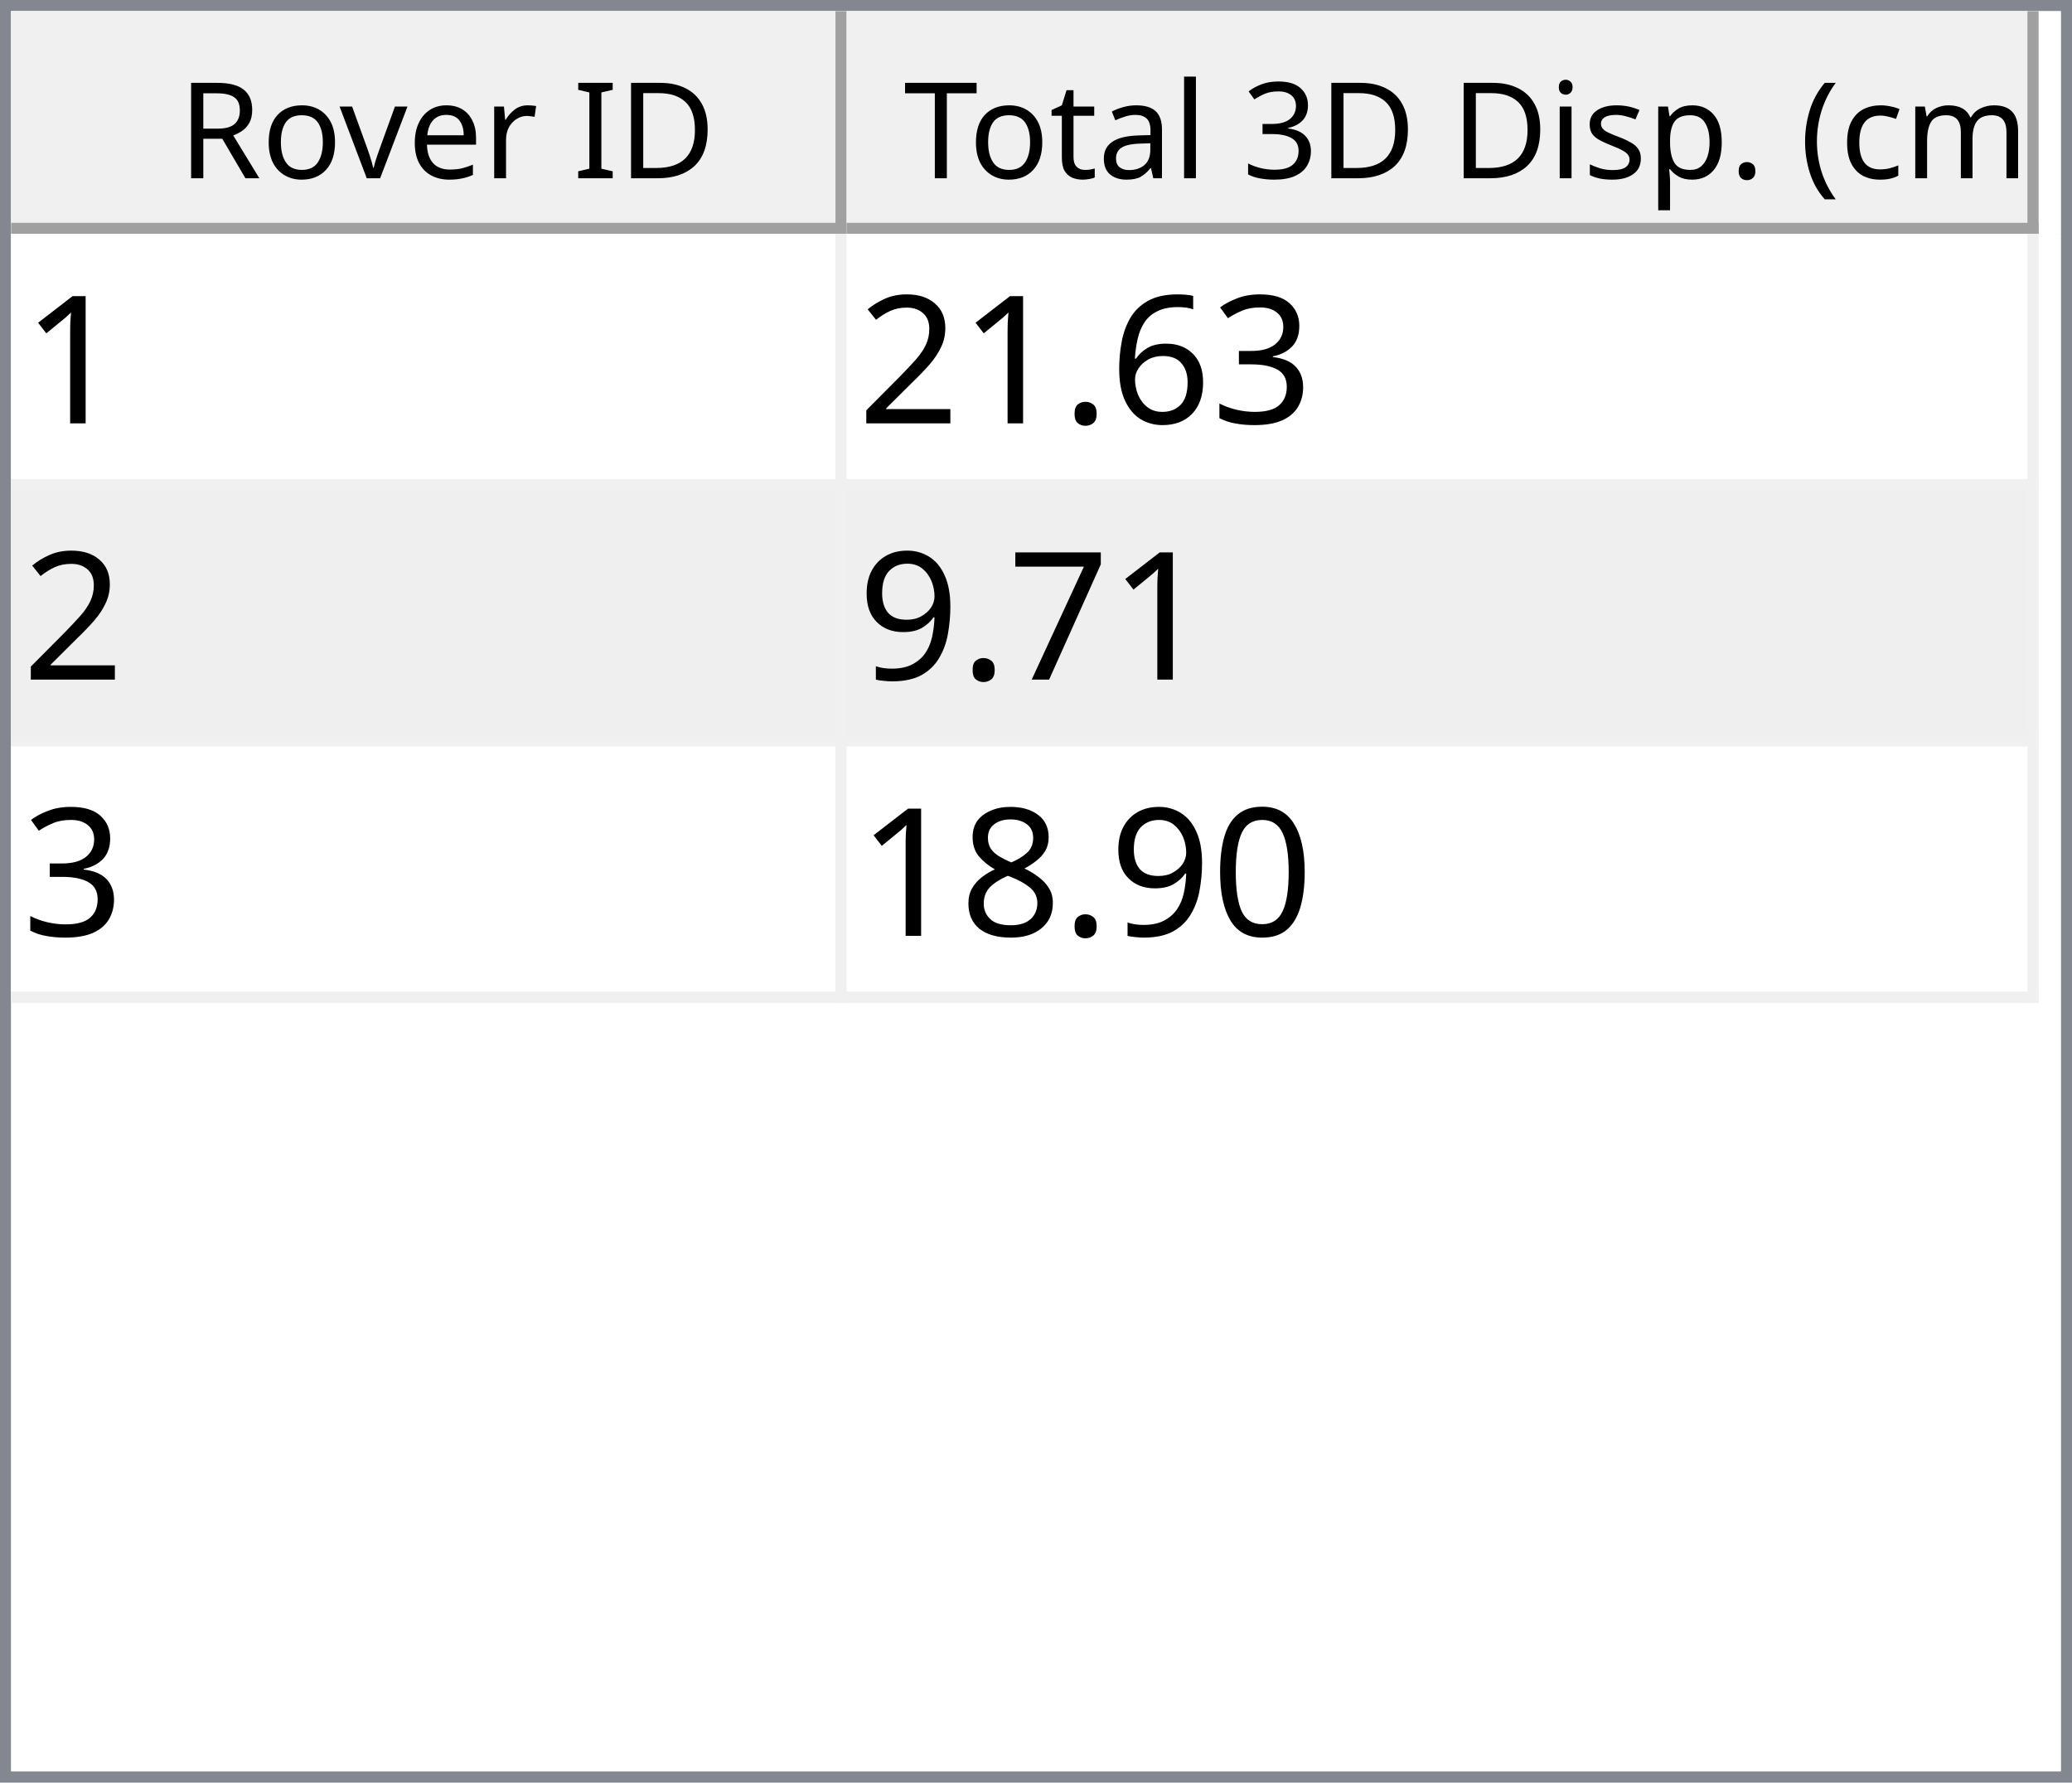
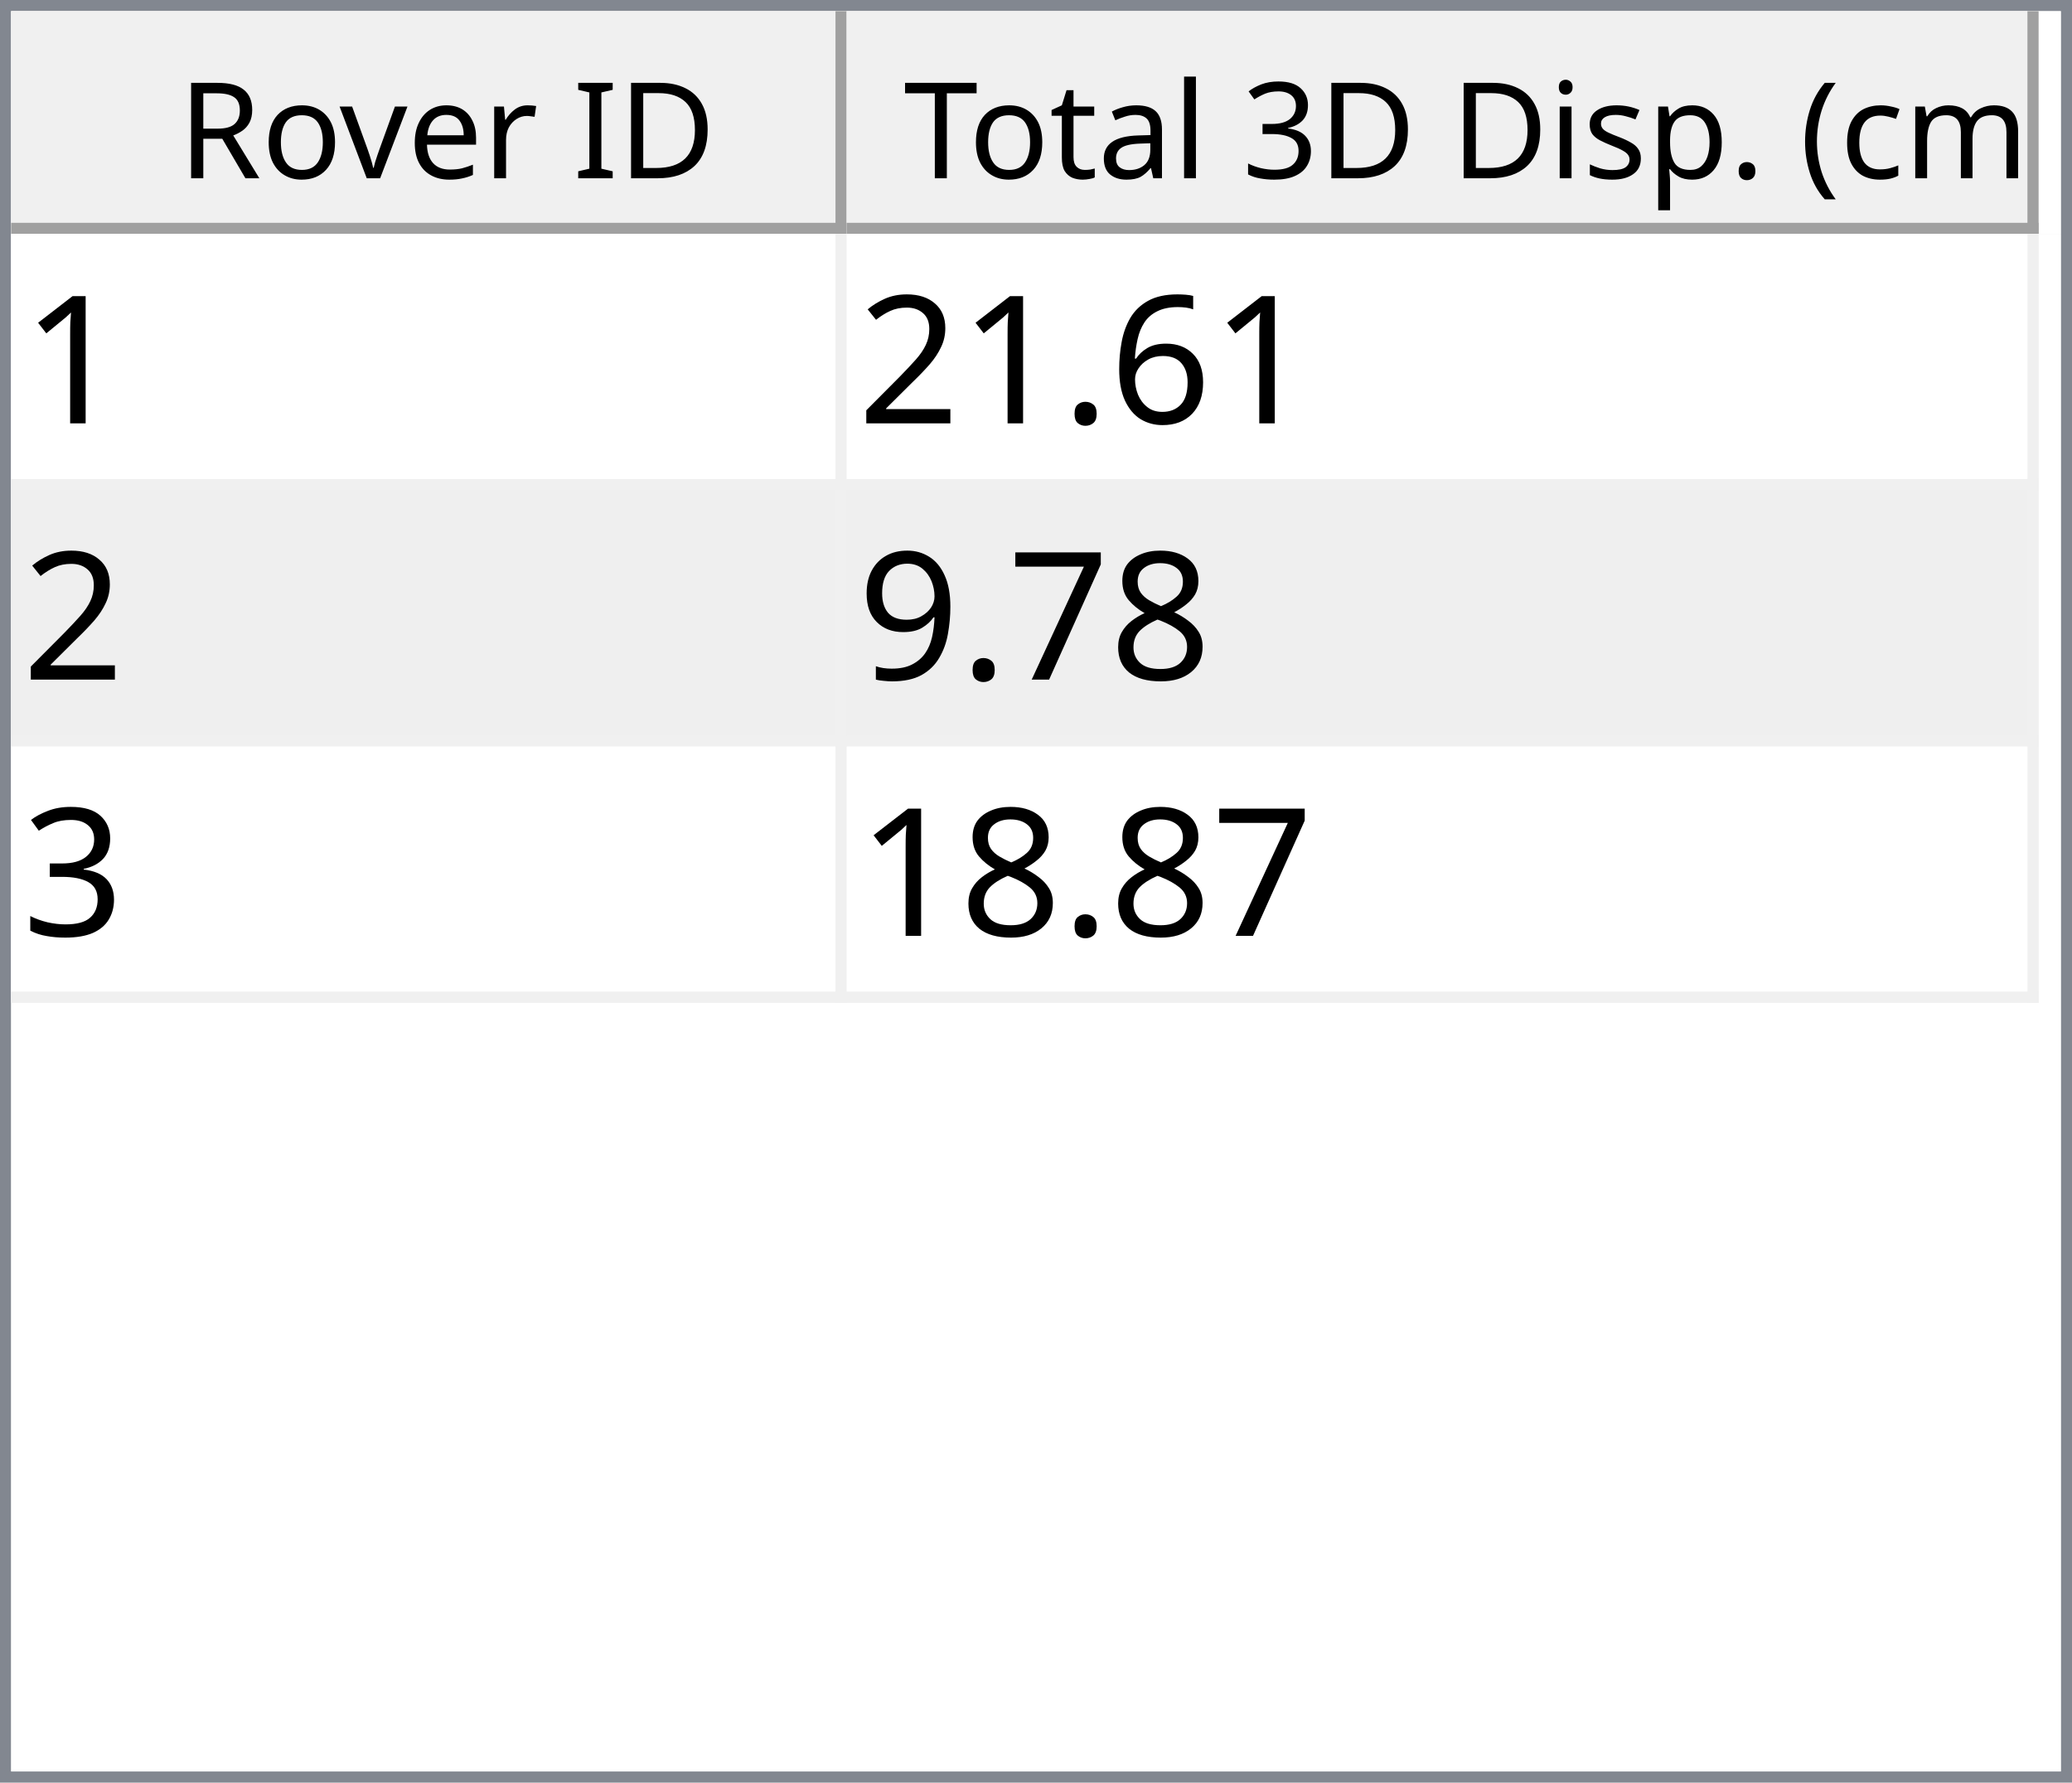
<svg xmlns="http://www.w3.org/2000/svg" style="fill-opacity:1; color-rendering:auto; color-interpolation:auto; text-rendering:auto; stroke:black; stroke-linecap:square; stroke-miterlimit:10; shape-rendering:auto; stroke-opacity:1; fill:black; stroke-dasharray:none; font-weight:normal; stroke-width:1; font-family:'Dialog'; font-style:normal; stroke-linejoin:miter; font-size:12px; stroke-dashoffset:0; image-rendering:auto;" width="186" height="160">
  <defs id="genericDefs" />
  <g>
    <defs id="defs1">
      <clipPath clipPathUnits="userSpaceOnUse" id="clipPath1">
        <path d="M0 0 L186 0 L186 160 L0 160 L0 0 Z" />
      </clipPath>
      <clipPath clipPathUnits="userSpaceOnUse" id="clipPath2">
        <path d="M0 0 L0 160 L186 160 L186 0 Z" />
      </clipPath>
      <clipPath clipPathUnits="userSpaceOnUse" id="clipPath3">
        <path d="M0 0 L0 20 L184 20 L184 0 Z" />
      </clipPath>
      <clipPath clipPathUnits="userSpaceOnUse" id="clipPath4">
        <path d="M0 0 L0 20 L75 20 L75 0 Z" />
      </clipPath>
      <clipPath clipPathUnits="userSpaceOnUse" id="clipPath5">
        <path d="M1 1 L1 19 L74 19 L74 1 Z" />
      </clipPath>
      <clipPath clipPathUnits="userSpaceOnUse" id="clipPath6">
        <path d="M0 0 L0 18 L73 18 L73 0 Z" />
      </clipPath>
      <clipPath clipPathUnits="userSpaceOnUse" id="clipPath7">
        <path d="M-0.5 -0.5 L-0.5 19.5 L74.5 19.5 L74.5 -0.5 Z" />
      </clipPath>
      <clipPath clipPathUnits="userSpaceOnUse" id="clipPath8">
        <path d="M0 0 L0 20 L107 20 L107 0 Z" />
      </clipPath>
      <clipPath clipPathUnits="userSpaceOnUse" id="clipPath9">
        <path d="M1 1 L1 19 L106 19 L106 1 Z" />
      </clipPath>
      <clipPath clipPathUnits="userSpaceOnUse" id="clipPath10">
        <path d="M0 0 L0 18 L105 18 L105 0 Z" />
      </clipPath>
      <clipPath clipPathUnits="userSpaceOnUse" id="clipPath11">
        <path d="M-0.5 -0.5 L-0.5 19.5 L106.5 19.5 L106.5 -0.5 Z" />
      </clipPath>
      <clipPath clipPathUnits="userSpaceOnUse" id="clipPath12">
        <path d="M0 0 L0 138 L184 138 L184 0 Z" />
      </clipPath>
      <clipPath clipPathUnits="userSpaceOnUse" id="clipPath13">
        <path d="M0 0 L0 69 L182 69 L182 0 Z" />
      </clipPath>
      <clipPath clipPathUnits="userSpaceOnUse" id="clipPath14">
        <path d="M-0.5 -0.5 L-0.5 68.5 L181.5 68.5 L181.5 -0.5 Z" />
      </clipPath>
      <clipPath clipPathUnits="userSpaceOnUse" id="clipPath15">
        <path d="M0 0 L0 22 L74 22 L74 0 Z" />
      </clipPath>
      <clipPath clipPathUnits="userSpaceOnUse" id="clipPath16">
        <path d="M0 0 L0 22 L106 22 L106 0 Z" />
      </clipPath>
      <font horiz-adv-x="64.551" id="font1">
        <font-face ascent="107.91" descent="25.098" units-per-em="100" style="font-style:normal; font-family:Segoe UI; font-weight:normal;" />
        <missing-glyph horiz-adv-x="64.551" d="M8.109 0 L8.109 68.266 L56.453 68.266 L56.453 0 L8.109 0 ZM15.328 7.234 L49.219 7.234 L49.219 61.031 L15.328 61.031 L15.328 7.234 Z" />
        <glyph unicode="D" horiz-adv-x="70.117" d="M9.188 0 L9.188 70.016 L28.516 70.016 Q65.531 70.016 65.531 35.891 Q65.531 19.672 55.25 9.836 Q44.969 0 27.734 0 L9.188 0 ZM17.391 62.594 L17.391 7.422 L27.828 7.422 Q41.609 7.422 49.273 14.797 Q56.938 22.172 56.938 35.688 Q56.938 62.594 28.328 62.594 L17.391 62.594 Z" />
        <glyph unicode="I" horiz-adv-x="26.611" d="M17.391 0 L9.188 0 L9.188 70.016 L17.391 70.016 L17.391 0 Z" />
        <glyph unicode=" " horiz-adv-x="27.393" d="" />
        <glyph unicode="r" horiz-adv-x="34.766" d="M34.188 41.891 Q32.078 43.5 28.125 43.5 Q23 43.5 19.555 38.672 Q16.109 33.844 16.109 25.484 L16.109 0 L8.109 0 L8.109 50 L16.109 50 L16.109 39.703 L16.312 39.703 Q18.016 44.969 21.531 47.922 Q25.047 50.875 29.391 50.875 Q32.516 50.875 34.188 50.203 L34.188 41.891 Z" />
        <glyph unicode="e" horiz-adv-x="52.295" d="M48.297 23 L12.984 23 Q13.188 14.656 17.484 10.109 Q21.781 5.562 29.297 5.562 Q37.75 5.562 44.828 11.141 L44.828 3.609 Q38.234 -1.172 27.391 -1.172 Q16.797 -1.172 10.742 5.641 Q4.688 12.453 4.688 24.812 Q4.688 36.469 11.305 43.82 Q17.922 51.172 27.734 51.172 Q37.547 51.172 42.922 44.828 Q48.297 38.484 48.297 27.203 L48.297 23 ZM40.094 29.781 Q40.047 36.719 36.75 40.578 Q33.453 44.438 27.594 44.438 Q21.922 44.438 17.969 40.383 Q14.016 36.328 13.094 29.781 L40.094 29.781 Z" />
        <glyph unicode="v" horiz-adv-x="47.9" d="M47.406 50 L27.484 0 L19.625 0 L0.688 50 L9.469 50 L22.172 13.672 Q23.578 9.672 23.922 6.688 L24.125 6.688 Q24.609 10.453 25.688 13.484 L38.969 50 L47.406 50 Z" />
        <glyph unicode="o" horiz-adv-x="58.594" d="M29 -1.172 Q17.922 -1.172 11.305 5.836 Q4.688 12.844 4.688 24.422 Q4.688 37.016 11.57 44.094 Q18.453 51.172 30.172 51.172 Q41.359 51.172 47.633 44.289 Q53.906 37.406 53.906 25.203 Q53.906 13.234 47.141 6.031 Q40.375 -1.172 29 -1.172 ZM29.594 44.438 Q21.875 44.438 17.383 39.188 Q12.891 33.938 12.891 24.703 Q12.891 15.828 17.43 10.695 Q21.969 5.562 29.594 5.562 Q37.359 5.562 41.531 10.594 Q45.703 15.625 45.703 24.906 Q45.703 34.281 41.531 39.359 Q37.359 44.438 29.594 44.438 Z" />
        <glyph unicode="R" horiz-adv-x="59.814" d="M59.375 0 L49.609 0 L37.891 19.625 Q36.281 22.359 34.766 24.289 Q33.25 26.219 31.664 27.438 Q30.078 28.656 28.25 29.219 Q26.422 29.781 24.125 29.781 L17.391 29.781 L17.391 0 L9.188 0 L9.188 70.016 L30.078 70.016 Q34.672 70.016 38.555 68.867 Q42.438 67.719 45.289 65.375 Q48.141 63.031 49.758 59.547 Q51.375 56.062 51.375 51.375 Q51.375 47.703 50.273 44.656 Q49.172 41.609 47.148 39.211 Q45.125 36.812 42.266 35.133 Q39.406 33.453 35.844 32.516 L35.844 32.328 Q37.594 31.547 38.891 30.547 Q40.188 29.547 41.359 28.18 Q42.531 26.812 43.68 25.078 Q44.828 23.344 46.234 21.047 L59.375 0 ZM17.391 62.594 L17.391 37.203 L28.516 37.203 Q31.594 37.203 34.203 38.133 Q36.812 39.062 38.719 40.797 Q40.625 42.531 41.703 45.047 Q42.781 47.562 42.781 50.688 Q42.781 56.297 39.141 59.445 Q35.5 62.594 28.609 62.594 L17.391 62.594 Z" />
        <glyph unicode=")" horiz-adv-x="30.176" d="M8.297 -15.922 L1.172 -15.922 Q16.406 2.344 16.406 26.812 Q16.406 51.469 1.078 70.016 L8.297 70.016 Q23.531 52.156 23.531 26.703 Q23.531 1.375 8.297 -15.922 Z" />
        <glyph unicode="m" horiz-adv-x="86.133" d="M79.109 0 L71.094 0 L71.094 28.719 Q71.094 37.016 68.531 40.727 Q65.969 44.438 59.906 44.438 Q54.781 44.438 51.195 39.75 Q47.609 35.062 47.609 28.516 L47.609 0 L39.594 0 L39.594 29.688 Q39.594 44.438 28.219 44.438 Q22.953 44.438 19.531 40.016 Q16.109 35.594 16.109 28.516 L16.109 0 L8.109 0 L8.109 50 L16.109 50 L16.109 42.094 L16.312 42.094 Q21.625 51.172 31.844 51.172 Q36.969 51.172 40.773 48.312 Q44.578 45.453 46 40.828 Q51.562 51.172 62.594 51.172 Q79.109 51.172 79.109 30.812 L79.109 0 Z" />
        <glyph unicode="c" horiz-adv-x="46.191" d="M42.188 2.297 Q36.422 -1.172 28.516 -1.172 Q17.828 -1.172 11.258 5.789 Q4.688 12.75 4.688 23.828 Q4.688 36.188 11.766 43.68 Q18.844 51.172 30.672 51.172 Q37.25 51.172 42.281 48.734 L42.281 40.531 Q36.719 44.438 30.375 44.438 Q22.703 44.438 17.797 38.945 Q12.891 33.453 12.891 24.516 Q12.891 15.719 17.508 10.641 Q22.125 5.562 29.891 5.562 Q36.422 5.562 42.188 9.906 L42.188 2.297 Z" />
        <glyph unicode="(" horiz-adv-x="30.176" d="M29.109 -15.922 L21.969 -15.922 Q6.844 1.375 6.844 26.703 Q6.844 52.156 21.969 70.016 L29.203 70.016 Q13.875 51.469 13.875 26.812 Q13.875 2.344 29.109 -15.922 Z" />
        <glyph unicode="." horiz-adv-x="21.68" d="M10.891 -1.078 Q8.641 -1.078 7.055 0.539 Q5.469 2.156 5.469 4.391 Q5.469 6.641 7.055 8.273 Q8.641 9.906 10.891 9.906 Q13.188 9.906 14.797 8.273 Q16.406 6.641 16.406 4.391 Q16.406 2.156 14.797 0.539 Q13.188 -1.078 10.891 -1.078 Z" />
        <glyph unicode="p" horiz-adv-x="58.789" d="M16.312 7.234 L16.109 7.234 L16.109 -23 L8.109 -23 L8.109 50 L16.109 50 L16.109 41.219 L16.312 41.219 Q22.219 51.172 33.594 51.172 Q43.266 51.172 48.688 44.461 Q54.109 37.75 54.109 26.469 Q54.109 13.922 48 6.375 Q41.891 -1.172 31.297 -1.172 Q21.578 -1.172 16.312 7.234 ZM16.109 27.391 L16.109 20.406 Q16.109 14.203 20.141 9.883 Q24.172 5.562 30.375 5.562 Q37.641 5.562 41.773 11.133 Q45.906 16.703 45.906 26.609 Q45.906 34.969 42.047 39.703 Q38.188 44.438 31.594 44.438 Q24.609 44.438 20.359 39.578 Q16.109 34.719 16.109 27.391 Z" />
        <glyph unicode="s" horiz-adv-x="42.432" d="M5.078 1.812 L5.078 10.406 Q11.625 5.562 19.484 5.562 Q30.031 5.562 30.031 12.594 Q30.031 14.594 29.125 15.992 Q28.219 17.391 26.68 18.461 Q25.141 19.531 23.07 20.383 Q21 21.234 18.609 22.172 Q15.281 23.484 12.766 24.828 Q10.25 26.172 8.57 27.859 Q6.891 29.547 6.031 31.695 Q5.172 33.844 5.172 36.719 Q5.172 40.234 6.789 42.945 Q8.406 45.656 11.086 47.484 Q13.766 49.312 17.211 50.242 Q20.656 51.172 24.312 51.172 Q30.812 51.172 35.938 48.922 L35.938 40.828 Q30.422 44.438 23.25 44.438 Q21 44.438 19.195 43.922 Q17.391 43.406 16.094 42.477 Q14.797 41.547 14.086 40.258 Q13.375 38.969 13.375 37.406 Q13.375 35.453 14.086 34.133 Q14.797 32.812 16.164 31.789 Q17.531 30.766 19.484 29.938 Q21.438 29.109 23.922 28.125 Q27.25 26.859 29.883 25.516 Q32.516 24.172 34.375 22.484 Q36.234 20.797 37.234 18.602 Q38.234 16.406 38.234 13.375 Q38.234 9.672 36.602 6.938 Q34.969 4.203 32.234 2.398 Q29.5 0.594 25.93 -0.289 Q22.359 -1.172 18.453 -1.172 Q10.75 -1.172 5.078 1.812 Z" />
        <glyph unicode="i" horiz-adv-x="24.219" d="M12.203 62.703 Q10.062 62.703 8.547 64.164 Q7.031 65.625 7.031 67.875 Q7.031 70.125 8.547 71.609 Q10.062 73.094 12.203 73.094 Q14.406 73.094 15.945 71.609 Q17.484 70.125 17.484 67.875 Q17.484 65.719 15.945 64.211 Q14.406 62.703 12.203 62.703 ZM16.109 0 L8.109 0 L8.109 50 L16.109 50 L16.109 0 Z" />
        <glyph unicode="3" horiz-adv-x="53.906" d="M46.531 19.828 Q46.531 15.094 44.75 11.211 Q42.969 7.328 39.719 4.57 Q36.469 1.812 31.93 0.297 Q27.391 -1.219 21.922 -1.219 Q11.922 -1.219 6 2.594 L6 11.188 Q13.094 5.609 22.219 5.609 Q25.875 5.609 28.828 6.539 Q31.781 7.469 33.906 9.227 Q36.031 10.984 37.18 13.477 Q38.328 15.969 38.328 19.094 Q38.328 32.812 18.797 32.812 L12.984 32.812 L12.984 39.594 L18.5 39.594 Q35.797 39.594 35.797 52.484 Q35.797 64.406 22.609 64.406 Q15.188 64.406 8.688 59.422 L8.688 67.188 Q15.375 71.188 24.609 71.188 Q29 71.188 32.57 69.969 Q36.141 68.75 38.68 66.555 Q41.219 64.359 42.609 61.281 Q44 58.203 44 54.5 Q44 40.672 30.031 36.719 L30.031 36.531 Q33.594 36.141 36.625 34.797 Q39.656 33.453 41.852 31.305 Q44.047 29.156 45.289 26.25 Q46.531 23.344 46.531 19.828 Z" />
        <glyph unicode="l" horiz-adv-x="24.219" d="M16.109 0 L8.109 0 L8.109 74.031 L16.109 74.031 L16.109 0 Z" />
        <glyph unicode="a" horiz-adv-x="50.879" d="M43.891 0 L35.891 0 L35.891 7.812 L35.688 7.812 Q30.469 -1.172 20.312 -1.172 Q12.844 -1.172 8.617 2.781 Q4.391 6.734 4.391 13.281 Q4.391 27.297 20.906 29.594 L35.891 31.688 Q35.891 44.438 25.594 44.438 Q16.547 44.438 9.281 38.281 L9.281 46.484 Q16.656 51.172 26.266 51.172 Q43.891 51.172 43.891 32.516 L43.891 0 ZM35.891 25.297 L23.828 23.641 Q18.266 22.859 15.43 20.875 Q12.594 18.891 12.594 13.875 Q12.594 10.203 15.211 7.883 Q17.828 5.562 22.172 5.562 Q28.125 5.562 32.008 9.742 Q35.891 13.922 35.891 20.312 L35.891 25.297 Z" />
        <glyph unicode="t" horiz-adv-x="33.887" d="M31.297 0.484 Q28.469 -1.078 23.828 -1.078 Q10.688 -1.078 10.688 13.578 L10.688 43.172 L2.094 43.172 L2.094 50 L10.688 50 L10.688 62.203 L18.703 64.797 L18.703 50 L31.297 50 L31.297 43.172 L18.703 43.172 L18.703 14.984 Q18.703 9.969 20.414 7.82 Q22.125 5.672 26.078 5.672 Q29.109 5.672 31.297 7.328 L31.297 0.484 Z" />
        <glyph unicode="T" horiz-adv-x="52.393" d="M50.594 62.594 L30.375 62.594 L30.375 0 L22.172 0 L22.172 62.594 L2 62.594 L2 70.016 L50.594 70.016 L50.594 62.594 Z" />
      </font>
      <font horiz-adv-x="75.0" id="font2">
        <font-face ascent="100.537" descent="21.973" units-per-em="100" style="font-style:normal; font-family:sans-serif; font-weight:normal;" />
        <missing-glyph horiz-adv-x="75.0" d="M12.5 0 L12.5 62.5 L62.5 62.5 L62.5 0 L12.5 0 ZM14.062 1.562 L60.938 1.562 L60.938 60.938 L14.062 60.938 L14.062 1.562 Z" />
        <glyph unicode="1" horiz-adv-x="55.615" d="M37.25 0 L28.469 0 L28.469 56 Q25.297 52.984 20.141 49.953 Q14.984 46.922 10.891 45.406 L10.891 53.906 Q18.266 57.375 23.781 62.305 Q29.297 67.234 31.594 71.875 L37.25 71.875 L37.25 0 Z" />
-         <glyph unicode="3" horiz-adv-x="55.615" d="M4.203 18.891 L12.984 20.062 Q14.5 12.594 18.141 9.297 Q21.781 6 27 6 Q33.203 6 37.477 10.297 Q41.75 14.594 41.75 20.953 Q41.75 27 37.797 30.93 Q33.844 34.859 27.734 34.859 Q25.25 34.859 21.531 33.891 L22.516 41.609 Q23.391 41.5 23.922 41.5 Q29.547 41.5 34.039 44.43 Q38.531 47.359 38.531 53.469 Q38.531 58.297 35.258 61.477 Q31.984 64.656 26.812 64.656 Q21.688 64.656 18.266 61.43 Q14.844 58.203 13.875 51.766 L5.078 53.328 Q6.688 62.156 12.398 67.016 Q18.109 71.875 26.609 71.875 Q32.469 71.875 37.398 69.359 Q42.328 66.844 44.945 62.5 Q47.562 58.156 47.562 53.266 Q47.562 48.641 45.07 44.828 Q42.578 41.016 37.703 38.766 Q44.047 37.312 47.562 32.695 Q51.078 28.078 51.078 21.141 Q51.078 11.766 44.242 5.25 Q37.406 -1.266 26.953 -1.266 Q17.531 -1.266 11.305 4.352 Q5.078 9.969 4.203 18.891 Z" />
        <glyph unicode="6" horiz-adv-x="55.615" d="M49.75 54.047 L41.016 53.375 Q39.844 58.547 37.703 60.891 Q34.125 64.656 28.906 64.656 Q24.703 64.656 21.531 62.312 Q17.391 59.281 14.992 53.469 Q12.594 47.656 12.5 36.922 Q15.672 41.75 20.266 44.094 Q24.859 46.438 29.891 46.438 Q38.672 46.438 44.852 39.969 Q51.031 33.5 51.031 23.25 Q51.031 16.5 48.125 10.719 Q45.219 4.938 40.141 1.859 Q35.062 -1.219 28.609 -1.219 Q17.625 -1.219 10.695 6.859 Q3.766 14.938 3.766 33.5 Q3.766 54.25 11.422 63.672 Q18.109 71.875 29.438 71.875 Q37.891 71.875 43.289 67.141 Q48.688 62.406 49.75 54.047 ZM13.875 23.188 Q13.875 18.656 15.797 14.508 Q17.719 10.359 21.188 8.18 Q24.656 6 28.469 6 Q34.031 6 38.039 10.492 Q42.047 14.984 42.047 22.703 Q42.047 30.125 38.086 34.398 Q34.125 38.672 28.125 38.672 Q22.172 38.672 18.023 34.398 Q13.875 30.125 13.875 23.188 Z" />
        <glyph unicode="." horiz-adv-x="27.783" d="M9.078 0 L9.078 10.016 L19.094 10.016 L19.094 0 L9.078 0 Z" />
        <glyph unicode="2" horiz-adv-x="55.615" d="M50.344 8.453 L50.344 0 L3.031 0 Q2.938 3.172 4.047 6.109 Q5.859 10.938 9.836 15.625 Q13.812 20.312 21.344 26.469 Q33.016 36.031 37.117 41.625 Q41.219 47.219 41.219 52.203 Q41.219 57.422 37.477 61.008 Q33.734 64.594 27.734 64.594 Q21.391 64.594 17.578 60.789 Q13.766 56.984 13.719 50.25 L4.688 51.172 Q5.609 61.281 11.664 66.578 Q17.719 71.875 27.938 71.875 Q38.234 71.875 44.242 66.164 Q50.25 60.453 50.25 52 Q50.25 47.703 48.492 43.555 Q46.734 39.406 42.656 34.812 Q38.578 30.219 29.109 22.219 Q21.188 15.578 18.945 13.211 Q16.703 10.844 15.234 8.453 L50.344 8.453 Z" />
+         <glyph unicode="8" horiz-adv-x="55.615" d="M17.672 38.812 Q12.203 40.828 9.57 44.539 Q6.938 48.25 6.938 53.422 Q6.938 61.234 12.555 66.555 Q18.172 71.875 27.484 71.875 Q36.859 71.875 42.578 66.43 Q48.297 60.984 48.297 53.172 Q48.297 48.188 45.68 44.508 Q43.062 40.828 37.75 38.812 Q44.344 36.672 47.781 31.883 Q51.219 27.094 51.219 20.453 Q51.219 11.281 44.727 5.031 Q38.234 -1.219 27.641 -1.219 Q17.047 -1.219 10.547 5.055 Q4.047 11.328 4.047 20.703 Q4.047 27.688 7.594 32.398 Q11.141 37.109 17.672 38.812 ZM15.922 53.719 Q15.922 48.641 19.195 45.414 Q22.469 42.188 27.688 42.188 Q32.766 42.188 36.016 45.383 Q39.266 48.578 39.266 53.219 Q39.266 58.062 35.914 61.359 Q32.562 64.656 27.594 64.656 Q22.562 64.656 19.242 61.43 Q15.922 58.203 15.922 53.719 ZM13.094 20.656 Q13.094 16.891 14.875 13.375 Q16.656 9.859 20.172 7.93 Q23.688 6 27.734 6 Q34.031 6 38.133 10.055 Q42.234 14.109 42.234 20.359 Q42.234 26.703 38.016 30.859 Q33.797 35.016 27.438 35.016 Q21.234 35.016 17.164 30.914 Q13.094 26.812 13.094 20.656 Z" />
        <glyph unicode="7" horiz-adv-x="55.615" d="M4.734 62.203 L4.734 70.656 L51.078 70.656 L51.078 63.812 Q44.234 56.547 37.523 44.484 Q30.812 32.422 27.156 19.672 Q24.516 10.688 23.781 0 L14.75 0 Q14.891 8.453 18.062 20.414 Q21.234 32.375 27.172 43.484 Q33.109 54.594 39.797 62.203 L4.734 62.203 Z" />
        <glyph unicode="9" horiz-adv-x="55.615" d="M5.469 16.547 L13.922 17.328 Q14.984 11.375 18.016 8.688 Q21.047 6 25.781 6 Q29.828 6 32.883 7.859 Q35.938 9.719 37.891 12.82 Q39.844 15.922 41.164 21.195 Q42.484 26.469 42.484 31.938 Q42.484 32.516 42.438 33.688 Q39.797 29.5 35.234 26.883 Q30.672 24.266 25.344 24.266 Q16.453 24.266 10.305 30.711 Q4.156 37.156 4.156 47.703 Q4.156 58.594 10.578 65.234 Q17 71.875 26.656 71.875 Q33.641 71.875 39.43 68.117 Q45.219 64.359 48.219 57.398 Q51.219 50.438 51.219 37.25 Q51.219 23.531 48.242 15.406 Q45.266 7.281 39.383 3.031 Q33.5 -1.219 25.594 -1.219 Q17.188 -1.219 11.867 3.445 Q6.547 8.109 5.469 16.547 ZM41.453 48.141 Q41.453 55.719 37.43 60.156 Q33.406 64.594 27.734 64.594 Q21.875 64.594 17.531 59.812 Q13.188 55.031 13.188 47.406 Q13.188 40.578 17.312 36.305 Q21.438 32.031 27.484 32.031 Q33.594 32.031 37.523 36.305 Q41.453 40.578 41.453 48.141 Z" />
-         <glyph unicode="0" horiz-adv-x="55.615" d="M4.156 35.297 Q4.156 48 6.766 55.742 Q9.375 63.484 14.523 67.68 Q19.672 71.875 27.484 71.875 Q33.25 71.875 37.594 69.555 Q41.938 67.234 44.773 62.867 Q47.609 58.5 49.219 52.227 Q50.828 45.953 50.828 35.297 Q50.828 22.703 48.242 14.969 Q45.656 7.234 40.508 3.008 Q35.359 -1.219 27.484 -1.219 Q17.141 -1.219 11.234 6.203 Q4.156 15.141 4.156 35.297 ZM13.188 35.297 Q13.188 17.672 17.312 11.836 Q21.438 6 27.484 6 Q33.547 6 37.672 11.859 Q41.797 17.719 41.797 35.297 Q41.797 52.984 37.672 58.789 Q33.547 64.594 27.391 64.594 Q21.344 64.594 17.719 59.469 Q13.188 52.938 13.188 35.297 Z" />
-         <glyph unicode="8" horiz-adv-x="55.615" d="M17.672 38.812 Q12.203 40.828 9.57 44.539 Q6.938 48.25 6.938 53.422 Q6.938 61.234 12.555 66.555 Q18.172 71.875 27.484 71.875 Q36.859 71.875 42.578 66.43 Q48.297 60.984 48.297 53.172 Q48.297 48.188 45.68 44.508 Q43.062 40.828 37.75 38.812 Q44.344 36.672 47.781 31.883 Q51.219 27.094 51.219 20.453 Q51.219 11.281 44.727 5.031 Q38.234 -1.219 27.641 -1.219 Q17.047 -1.219 10.547 5.055 Q4.047 11.328 4.047 20.703 Q4.047 27.688 7.594 32.398 Q11.141 37.109 17.672 38.812 ZM15.922 53.719 Q15.922 48.641 19.195 45.414 Q22.469 42.188 27.688 42.188 Q32.766 42.188 36.016 45.383 Q39.266 48.578 39.266 53.219 Q39.266 58.062 35.914 61.359 Q32.562 64.656 27.594 64.656 Q22.562 64.656 19.242 61.43 Q15.922 58.203 15.922 53.719 ZM13.094 20.656 Q13.094 16.891 14.875 13.375 Q16.656 9.859 20.172 7.93 Q23.688 6 27.734 6 Q34.031 6 38.133 10.055 Q42.234 14.109 42.234 20.359 Q42.234 26.703 38.016 30.859 Q33.797 35.016 27.438 35.016 Q21.234 35.016 17.164 30.914 Q13.094 26.812 13.094 20.656 Z" />
+         <glyph unicode="3" horiz-adv-x="55.615" d="M4.203 18.891 L12.984 20.062 Q14.5 12.594 18.141 9.297 Q21.781 6 27 6 Q33.203 6 37.477 10.297 Q41.75 14.594 41.75 20.953 Q41.75 27 37.797 30.93 Q33.844 34.859 27.734 34.859 Q25.25 34.859 21.531 33.891 L22.516 41.609 Q23.391 41.5 23.922 41.5 Q29.547 41.5 34.039 44.43 Q38.531 47.359 38.531 53.469 Q38.531 58.297 35.258 61.477 Q31.984 64.656 26.812 64.656 Q21.688 64.656 18.266 61.43 Q14.844 58.203 13.875 51.766 L5.078 53.328 Q6.688 62.156 12.398 67.016 Q18.109 71.875 26.609 71.875 Q32.469 71.875 37.398 69.359 Q42.328 66.844 44.945 62.5 Q47.562 58.156 47.562 53.266 Q47.562 48.641 45.07 44.828 Q42.578 41.016 37.703 38.766 Q44.047 37.312 47.562 32.695 Q51.078 28.078 51.078 21.141 Q51.078 11.766 44.242 5.25 Q37.406 -1.266 26.953 -1.266 Q17.531 -1.266 11.305 4.352 Q5.078 9.969 4.203 18.891 Z" />
      </font>
    </defs>
    <g style="fill:white; stroke:white;">
      <rect x="0" y="0" width="186" style="clip-path:url(#clipPath1); stroke:none;" height="160" />
    </g>
    <g style="fill:white; text-rendering:optimizeSpeed; color-rendering:optimizeSpeed; image-rendering:optimizeSpeed; shape-rendering:crispEdges; stroke:white; color-interpolation:sRGB;">
      <rect x="0" width="186" height="160" y="0" style="stroke:none;" />
      <path style="stroke:none;" d="M0 160 L186 160 L186 0 L0 0 Z" />
    </g>
    <g style="fill:rgb(240,240,240); font-family:'Segoe UI'; stroke:rgb(240,240,240);">
      <rect x="0" y="0" width="186" style="clip-path:url(#clipPath2); stroke:none;" height="160" />
    </g>
    <g style="fill:rgb(130,135,144); font-family:'Segoe UI'; stroke:rgb(130,135,144);">
      <path d="M0 0 L186 0 L186 160 L0 160 L0 0 ZM1 1 L185 1 L185 159 L1 159 L1 1 Z" style="fill-rule:evenodd; clip-path:url(#clipPath2); stroke:none;" />
    </g>
    <g style="fill:white; font-family:'Segoe UI'; stroke:white;" transform="translate(1,1)">
      <rect x="0" y="0" width="184" style="clip-path:url(#clipPath3); stroke:none;" height="20" />
    </g>
    <g style="fill:rgb(240,240,240); font-family:'Segoe UI'; stroke:rgb(240,240,240);" transform="translate(1,1)">
      <rect x="0" y="0" width="75" style="clip-path:url(#clipPath4); stroke:none;" height="20" />
    </g>
    <g style="font-family:'Segoe UI';" transform="translate(2,2)">
      <text x="14" xml:space="preserve" y="14" style="clip-path:url(#clipPath6); stroke:none;">Rover ID</text>
    </g>
    <g style="fill:rgb(160,160,160); font-family:'Segoe UI'; stroke:rgb(160,160,160); stroke-linejoin:bevel;" transform="translate(1.5,1.5)">
      <line x1="74" x2="74" y1="0" style="fill:none; clip-path:url(#clipPath7);" y2="19" />
    </g>
    <g style="fill:rgb(160,160,160); font-family:'Segoe UI'; stroke:rgb(160,160,160); stroke-linejoin:bevel;" transform="matrix(1,0,0,1,1,1) translate(0.5,0.5)">
      <line x1="0" x2="74" y1="19" style="fill:none; clip-path:url(#clipPath7);" y2="19" />
    </g>
    <g style="fill:rgb(240,240,240); font-family:'Segoe UI'; stroke:rgb(240,240,240);" transform="translate(76,1)">
      <rect x="0" y="0" width="107" style="clip-path:url(#clipPath8); stroke:none;" height="20" />
    </g>
    <g style="font-family:'Segoe UI';" transform="translate(77,2)">
      <text x="1" xml:space="preserve" y="14" style="clip-path:url(#clipPath10); stroke:none;"> Total 3D Disp. (cm)</text>
    </g>
    <g style="fill:rgb(160,160,160); font-family:'Segoe UI'; stroke:rgb(160,160,160); stroke-linejoin:bevel;" transform="translate(76.5,1.5)">
      <line x1="106" x2="106" y1="0" style="fill:none; clip-path:url(#clipPath11);" y2="19" />
    </g>
    <g style="fill:rgb(160,160,160); font-family:'Segoe UI'; stroke:rgb(160,160,160); stroke-linejoin:bevel;" transform="matrix(1,0,0,1,76,1) translate(0.5,0.5)">
      <line x1="0" x2="106" y1="19" style="fill:none; clip-path:url(#clipPath11);" y2="19" />
    </g>
    <g style="fill:white; font-family:'Segoe UI'; stroke:white;" transform="translate(1,21)">
      <rect x="0" y="0" width="184" style="clip-path:url(#clipPath12); stroke:none;" height="138" />
    </g>
    <g style="fill:rgb(240,240,240); font-size:16px; font-family:sans-serif; stroke:rgb(240,240,240);" transform="translate(1,21)">
      <rect x="0" y="0" width="182" style="clip-path:url(#clipPath13); stroke:none;" height="69" />
      <line transform="translate(0.5,0.5)" x1="0" x2="181" y1="22" style="clip-path:url(#clipPath14); fill:none; stroke-linejoin:bevel;" y2="22" />
    </g>
    <g transform="matrix(1,0,0,1,1,21) translate(0.5,0.5)" style="fill:rgb(240,240,240); font-size:16px; font-family:sans-serif; stroke:rgb(240,240,240); stroke-linejoin:bevel;">
      <line x1="0" x2="181" y1="45" style="fill:none; clip-path:url(#clipPath14);" y2="45" />
    </g>
    <g transform="matrix(1,0,0,1,1,21) translate(0.5,0.5)" style="fill:rgb(240,240,240); font-size:16px; font-family:sans-serif; stroke:rgb(240,240,240); stroke-linejoin:bevel;">
      <line x1="0" x2="181" y1="68" style="fill:none; clip-path:url(#clipPath14);" y2="68" />
    </g>
    <g transform="matrix(1,0,0,1,1,21) translate(0.5,0.5)" style="fill:rgb(240,240,240); font-size:16px; font-family:sans-serif; stroke:rgb(240,240,240); stroke-linejoin:bevel;">
      <line x1="74" x2="74" y1="0" style="fill:none; clip-path:url(#clipPath14);" y2="68" />
    </g>
    <g transform="matrix(1,0,0,1,1,21) translate(0.5,0.5)" style="fill:rgb(240,240,240); font-size:16px; font-family:sans-serif; stroke:rgb(240,240,240); stroke-linejoin:bevel;">
      <line x1="181" x2="181" y1="0" style="fill:none; clip-path:url(#clipPath14);" y2="68" />
    </g>
    <g style="fill:white; font-size:16px; font-family:sans-serif; stroke:white;" transform="matrix(1,0,0,1,1,21)">
      <rect x="0" y="0" width="74" style="clip-path:url(#clipPath15); stroke:none;" height="22" />
      <text x="1" y="17" style="fill:black; clip-path:url(#clipPath15); stroke:none;" xml:space="preserve">1</text>
    </g>
    <g style="fill:white; font-size:16px; font-family:sans-serif; stroke:white;" transform="matrix(1,0,0,1,1,21) translate(75,0)">
      <rect x="0" y="0" width="106" style="clip-path:url(#clipPath16); stroke:none;" height="22" />
-       <text x="1" y="17" style="fill:black; clip-path:url(#clipPath16); stroke:none;" xml:space="preserve">21.63</text>
+       <text x="1" y="17" style="fill:black; clip-path:url(#clipPath16); stroke:none;" xml:space="preserve">21.61</text>
    </g>
    <g style="fill:rgb(239,239,239); font-size:16px; font-family:sans-serif; stroke:rgb(239,239,239);" transform="matrix(1,0,0,1,1,21) translate(0,23)">
      <rect x="0" y="0" width="74" style="clip-path:url(#clipPath15); stroke:none;" height="22" />
      <text x="1" y="17" style="fill:black; clip-path:url(#clipPath15); stroke:none;" xml:space="preserve">2</text>
    </g>
    <g style="fill:rgb(239,239,239); font-size:16px; font-family:sans-serif; stroke:rgb(239,239,239);" transform="matrix(1,0,0,1,1,21) translate(75,23)">
      <rect x="0" y="0" width="106" style="clip-path:url(#clipPath16); stroke:none;" height="22" />
-       <text x="1" y="17" style="fill:black; clip-path:url(#clipPath16); stroke:none;" xml:space="preserve">9.71</text>
+       <text x="1" y="17" style="fill:black; clip-path:url(#clipPath16); stroke:none;" xml:space="preserve">9.78</text>
    </g>
    <g style="fill:white; font-size:16px; font-family:sans-serif; stroke:white;" transform="matrix(1,0,0,1,1,21) translate(0,46)">
      <rect x="0" y="0" width="74" style="clip-path:url(#clipPath15); stroke:none;" height="22" />
      <text x="1" y="17" style="fill:black; clip-path:url(#clipPath15); stroke:none;" xml:space="preserve">3</text>
    </g>
    <g style="fill:white; font-size:16px; font-family:sans-serif; stroke:white;" transform="matrix(1,0,0,1,1,21) translate(75,46)">
      <rect x="0" y="0" width="106" style="clip-path:url(#clipPath16); stroke:none;" height="22" />
-       <text x="1" y="17" style="fill:black; clip-path:url(#clipPath16); stroke:none;" xml:space="preserve">18.90</text>
+       <text x="1" y="17" style="fill:black; clip-path:url(#clipPath16); stroke:none;" xml:space="preserve">18.87</text>
    </g>
  </g>
</svg>
